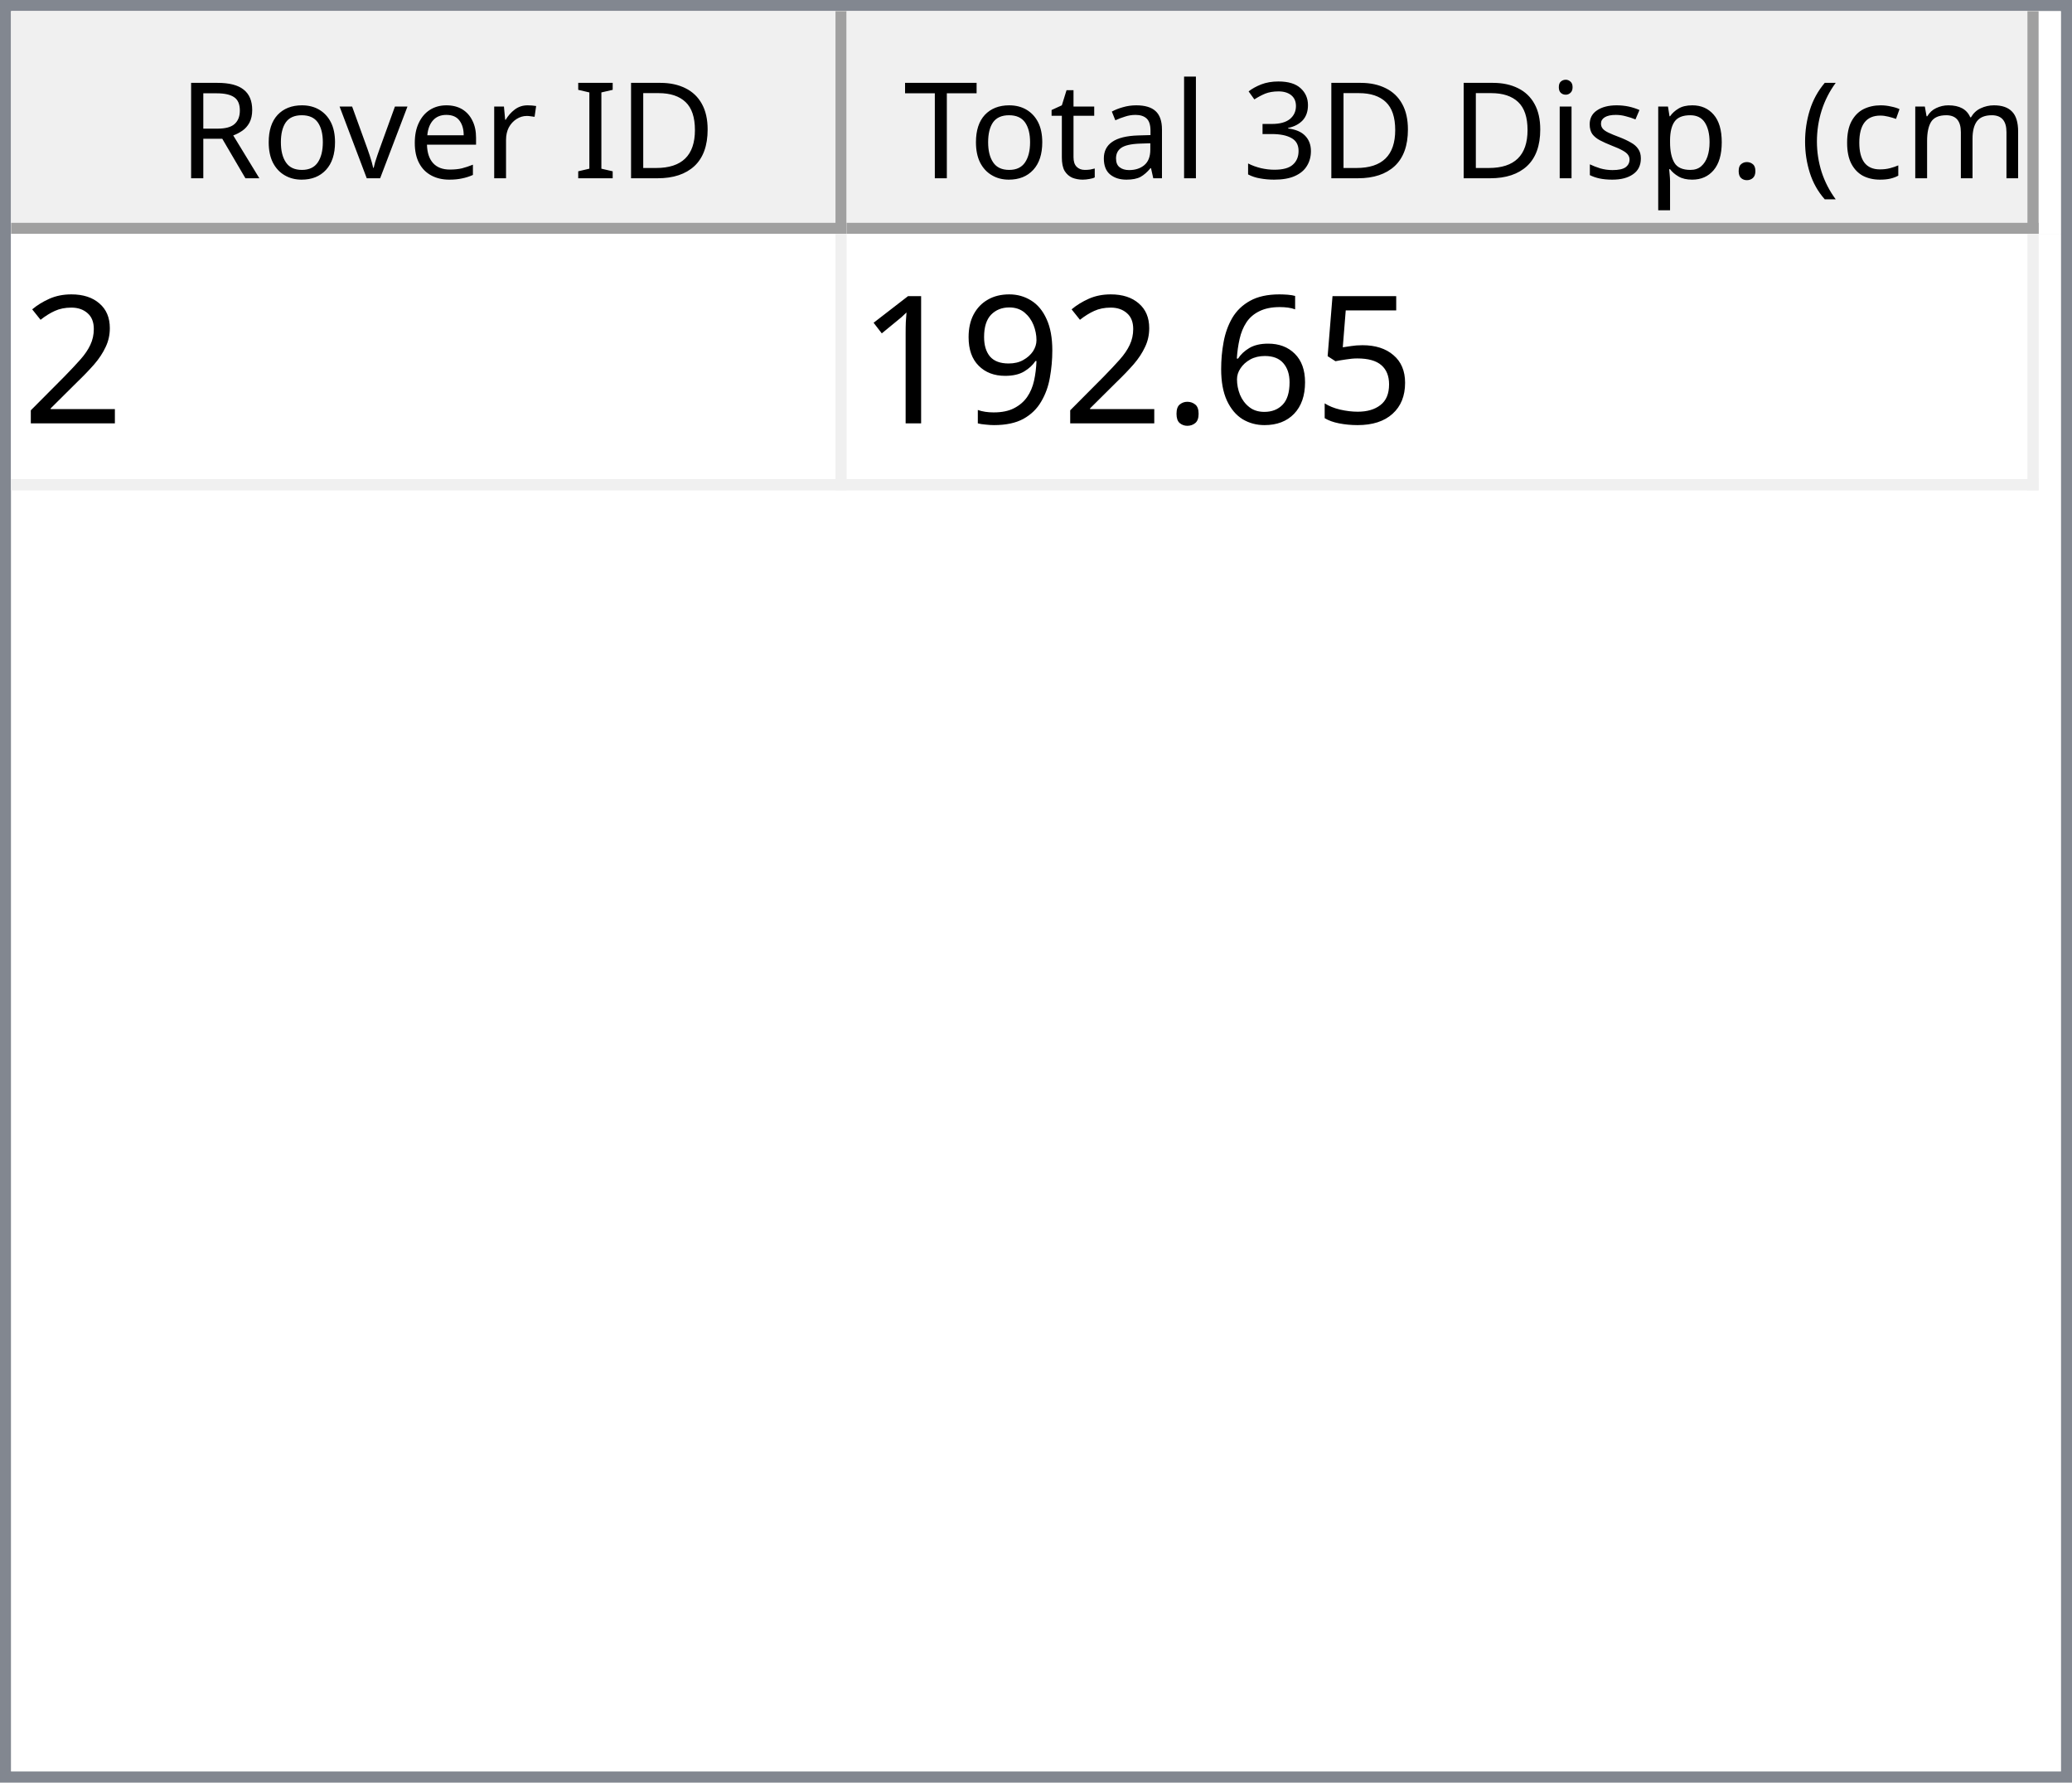
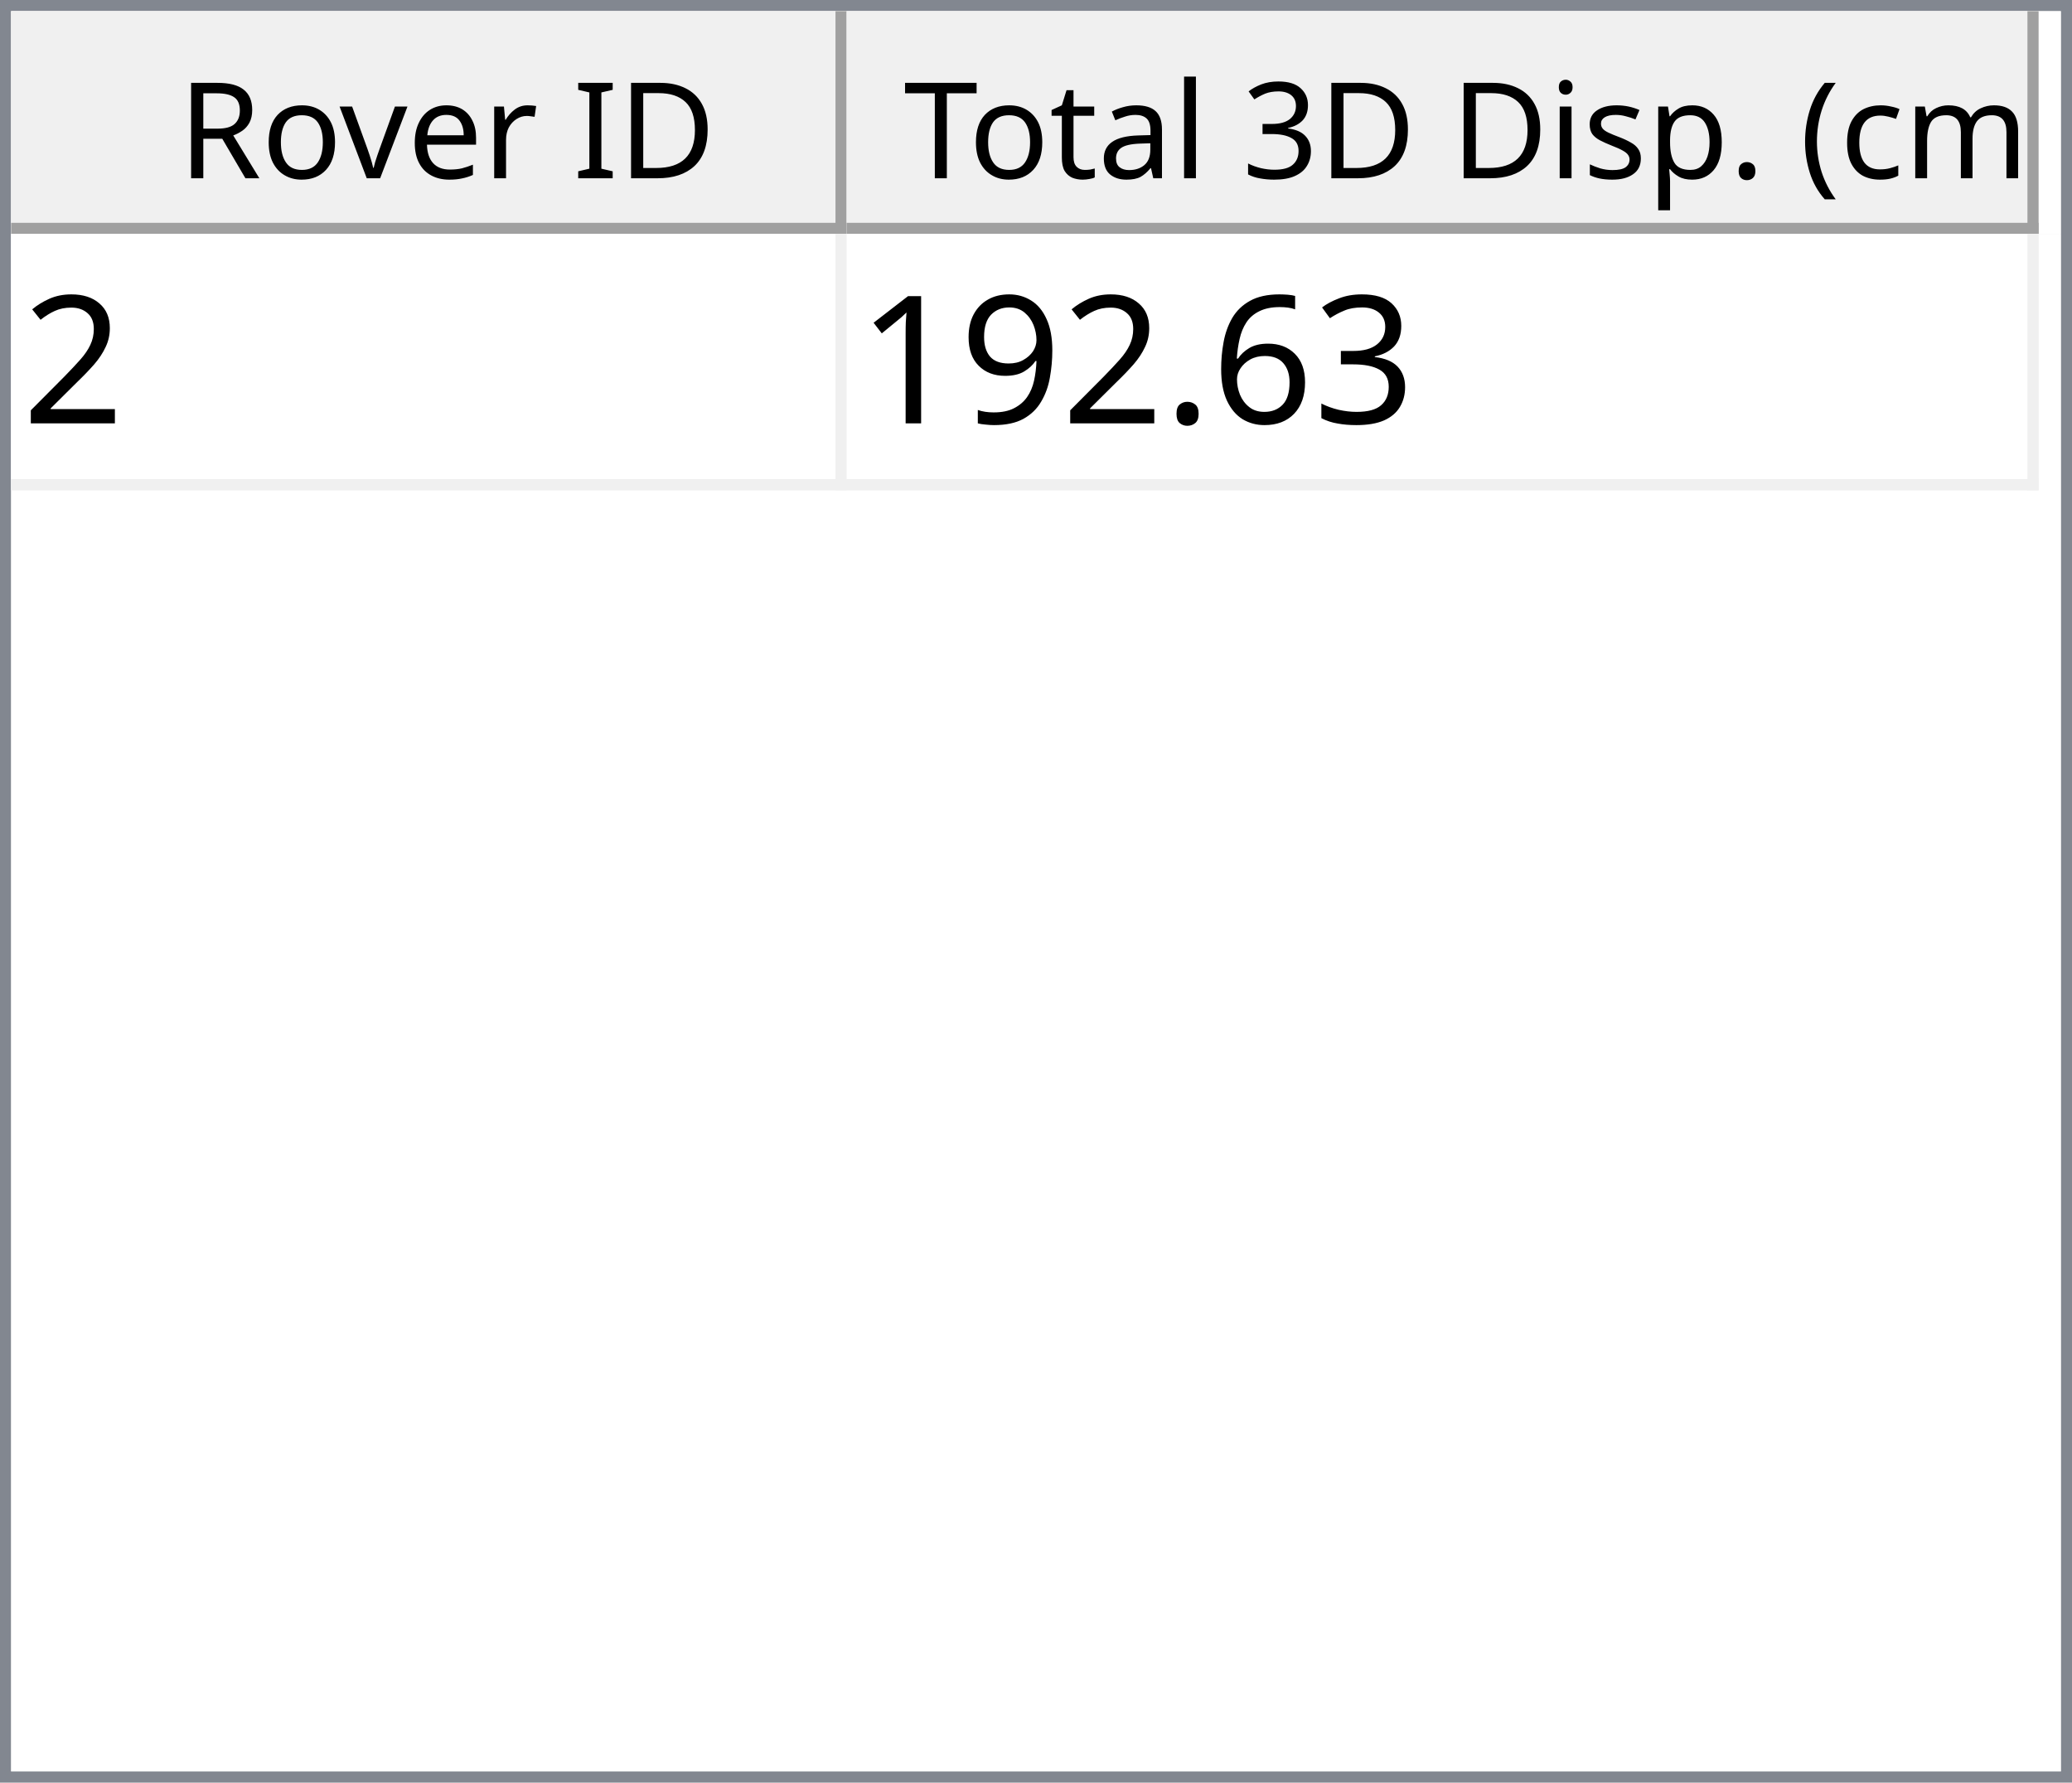
<svg xmlns="http://www.w3.org/2000/svg" style="fill-opacity:1; color-rendering:auto; color-interpolation:auto; text-rendering:auto; stroke:black; stroke-linecap:square; stroke-miterlimit:10; shape-rendering:auto; stroke-opacity:1; fill:black; stroke-dasharray:none; font-weight:normal; stroke-width:1; font-family:'Dialog'; font-style:normal; stroke-linejoin:miter; font-size:12px; stroke-dashoffset:0; image-rendering:auto;" width="186" height="160">
  <defs id="genericDefs" />
  <g>
    <defs id="defs1">
      <clipPath clipPathUnits="userSpaceOnUse" id="clipPath1">
        <path d="M0 0 L186 0 L186 160 L0 160 L0 0 Z" />
      </clipPath>
      <clipPath clipPathUnits="userSpaceOnUse" id="clipPath2">
        <path d="M0 0 L0 160 L186 160 L186 0 Z" />
      </clipPath>
      <clipPath clipPathUnits="userSpaceOnUse" id="clipPath3">
        <path d="M0 0 L0 20 L184 20 L184 0 Z" />
      </clipPath>
      <clipPath clipPathUnits="userSpaceOnUse" id="clipPath4">
        <path d="M0 0 L0 20 L75 20 L75 0 Z" />
      </clipPath>
      <clipPath clipPathUnits="userSpaceOnUse" id="clipPath5">
        <path d="M1 1 L1 19 L74 19 L74 1 Z" />
      </clipPath>
      <clipPath clipPathUnits="userSpaceOnUse" id="clipPath6">
        <path d="M0 0 L0 18 L73 18 L73 0 Z" />
      </clipPath>
      <clipPath clipPathUnits="userSpaceOnUse" id="clipPath7">
        <path d="M-0.5 -0.5 L-0.5 19.5 L74.5 19.5 L74.5 -0.5 Z" />
      </clipPath>
      <clipPath clipPathUnits="userSpaceOnUse" id="clipPath8">
        <path d="M0 0 L0 20 L107 20 L107 0 Z" />
      </clipPath>
      <clipPath clipPathUnits="userSpaceOnUse" id="clipPath9">
        <path d="M1 1 L1 19 L106 19 L106 1 Z" />
      </clipPath>
      <clipPath clipPathUnits="userSpaceOnUse" id="clipPath10">
        <path d="M0 0 L0 18 L105 18 L105 0 Z" />
      </clipPath>
      <clipPath clipPathUnits="userSpaceOnUse" id="clipPath11">
        <path d="M-0.5 -0.5 L-0.5 19.5 L106.5 19.5 L106.5 -0.5 Z" />
      </clipPath>
      <clipPath clipPathUnits="userSpaceOnUse" id="clipPath12">
        <path d="M0 0 L0 138 L184 138 L184 0 Z" />
      </clipPath>
      <clipPath clipPathUnits="userSpaceOnUse" id="clipPath13">
        <path d="M0 0 L0 23 L182 23 L182 0 Z" />
      </clipPath>
      <clipPath clipPathUnits="userSpaceOnUse" id="clipPath14">
        <path d="M-0.5 -0.5 L-0.5 22.5 L181.5 22.5 L181.5 -0.5 Z" />
      </clipPath>
      <clipPath clipPathUnits="userSpaceOnUse" id="clipPath15">
        <path d="M0 0 L0 22 L74 22 L74 0 Z" />
      </clipPath>
      <clipPath clipPathUnits="userSpaceOnUse" id="clipPath16">
        <path d="M0 0 L0 22 L106 22 L106 0 Z" />
      </clipPath>
      <font horiz-adv-x="64.551" id="font1">
        <font-face ascent="107.91" descent="25.098" units-per-em="100" style="font-style:normal; font-family:Segoe UI; font-weight:normal;" />
        <missing-glyph horiz-adv-x="64.551" d="M8.109 0 L8.109 68.266 L56.453 68.266 L56.453 0 L8.109 0 ZM15.328 7.234 L49.219 7.234 L49.219 61.031 L15.328 61.031 L15.328 7.234 Z" />
        <glyph unicode="D" horiz-adv-x="70.117" d="M9.188 0 L9.188 70.016 L28.516 70.016 Q65.531 70.016 65.531 35.891 Q65.531 19.672 55.25 9.836 Q44.969 0 27.734 0 L9.188 0 ZM17.391 62.594 L17.391 7.422 L27.828 7.422 Q41.609 7.422 49.273 14.797 Q56.938 22.172 56.938 35.688 Q56.938 62.594 28.328 62.594 L17.391 62.594 Z" />
        <glyph unicode="I" horiz-adv-x="26.611" d="M17.391 0 L9.188 0 L9.188 70.016 L17.391 70.016 L17.391 0 Z" />
        <glyph unicode=" " horiz-adv-x="27.393" d="" />
        <glyph unicode="r" horiz-adv-x="34.766" d="M34.188 41.891 Q32.078 43.5 28.125 43.5 Q23 43.5 19.555 38.672 Q16.109 33.844 16.109 25.484 L16.109 0 L8.109 0 L8.109 50 L16.109 50 L16.109 39.703 L16.312 39.703 Q18.016 44.969 21.531 47.922 Q25.047 50.875 29.391 50.875 Q32.516 50.875 34.188 50.203 L34.188 41.891 Z" />
        <glyph unicode="e" horiz-adv-x="52.295" d="M48.297 23 L12.984 23 Q13.188 14.656 17.484 10.109 Q21.781 5.562 29.297 5.562 Q37.75 5.562 44.828 11.141 L44.828 3.609 Q38.234 -1.172 27.391 -1.172 Q16.797 -1.172 10.742 5.641 Q4.688 12.453 4.688 24.812 Q4.688 36.469 11.305 43.82 Q17.922 51.172 27.734 51.172 Q37.547 51.172 42.922 44.828 Q48.297 38.484 48.297 27.203 L48.297 23 ZM40.094 29.781 Q40.047 36.719 36.75 40.578 Q33.453 44.438 27.594 44.438 Q21.922 44.438 17.969 40.383 Q14.016 36.328 13.094 29.781 L40.094 29.781 Z" />
        <glyph unicode="v" horiz-adv-x="47.9" d="M47.406 50 L27.484 0 L19.625 0 L0.688 50 L9.469 50 L22.172 13.672 Q23.578 9.672 23.922 6.688 L24.125 6.688 Q24.609 10.453 25.688 13.484 L38.969 50 L47.406 50 Z" />
        <glyph unicode="o" horiz-adv-x="58.594" d="M29 -1.172 Q17.922 -1.172 11.305 5.836 Q4.688 12.844 4.688 24.422 Q4.688 37.016 11.57 44.094 Q18.453 51.172 30.172 51.172 Q41.359 51.172 47.633 44.289 Q53.906 37.406 53.906 25.203 Q53.906 13.234 47.141 6.031 Q40.375 -1.172 29 -1.172 ZM29.594 44.438 Q21.875 44.438 17.383 39.188 Q12.891 33.938 12.891 24.703 Q12.891 15.828 17.43 10.695 Q21.969 5.562 29.594 5.562 Q37.359 5.562 41.531 10.594 Q45.703 15.625 45.703 24.906 Q45.703 34.281 41.531 39.359 Q37.359 44.438 29.594 44.438 Z" />
        <glyph unicode="R" horiz-adv-x="59.814" d="M59.375 0 L49.609 0 L37.891 19.625 Q36.281 22.359 34.766 24.289 Q33.25 26.219 31.664 27.438 Q30.078 28.656 28.25 29.219 Q26.422 29.781 24.125 29.781 L17.391 29.781 L17.391 0 L9.188 0 L9.188 70.016 L30.078 70.016 Q34.672 70.016 38.555 68.867 Q42.438 67.719 45.289 65.375 Q48.141 63.031 49.758 59.547 Q51.375 56.062 51.375 51.375 Q51.375 47.703 50.273 44.656 Q49.172 41.609 47.148 39.211 Q45.125 36.812 42.266 35.133 Q39.406 33.453 35.844 32.516 L35.844 32.328 Q37.594 31.547 38.891 30.547 Q40.188 29.547 41.359 28.18 Q42.531 26.812 43.68 25.078 Q44.828 23.344 46.234 21.047 L59.375 0 ZM17.391 62.594 L17.391 37.203 L28.516 37.203 Q31.594 37.203 34.203 38.133 Q36.812 39.062 38.719 40.797 Q40.625 42.531 41.703 45.047 Q42.781 47.562 42.781 50.688 Q42.781 56.297 39.141 59.445 Q35.5 62.594 28.609 62.594 L17.391 62.594 Z" />
        <glyph unicode=")" horiz-adv-x="30.176" d="M8.297 -15.922 L1.172 -15.922 Q16.406 2.344 16.406 26.812 Q16.406 51.469 1.078 70.016 L8.297 70.016 Q23.531 52.156 23.531 26.703 Q23.531 1.375 8.297 -15.922 Z" />
        <glyph unicode="m" horiz-adv-x="86.133" d="M79.109 0 L71.094 0 L71.094 28.719 Q71.094 37.016 68.531 40.727 Q65.969 44.438 59.906 44.438 Q54.781 44.438 51.195 39.75 Q47.609 35.062 47.609 28.516 L47.609 0 L39.594 0 L39.594 29.688 Q39.594 44.438 28.219 44.438 Q22.953 44.438 19.531 40.016 Q16.109 35.594 16.109 28.516 L16.109 0 L8.109 0 L8.109 50 L16.109 50 L16.109 42.094 L16.312 42.094 Q21.625 51.172 31.844 51.172 Q36.969 51.172 40.773 48.312 Q44.578 45.453 46 40.828 Q51.562 51.172 62.594 51.172 Q79.109 51.172 79.109 30.812 L79.109 0 Z" />
        <glyph unicode="c" horiz-adv-x="46.191" d="M42.188 2.297 Q36.422 -1.172 28.516 -1.172 Q17.828 -1.172 11.258 5.789 Q4.688 12.75 4.688 23.828 Q4.688 36.188 11.766 43.68 Q18.844 51.172 30.672 51.172 Q37.25 51.172 42.281 48.734 L42.281 40.531 Q36.719 44.438 30.375 44.438 Q22.703 44.438 17.797 38.945 Q12.891 33.453 12.891 24.516 Q12.891 15.719 17.508 10.641 Q22.125 5.562 29.891 5.562 Q36.422 5.562 42.188 9.906 L42.188 2.297 Z" />
        <glyph unicode="(" horiz-adv-x="30.176" d="M29.109 -15.922 L21.969 -15.922 Q6.844 1.375 6.844 26.703 Q6.844 52.156 21.969 70.016 L29.203 70.016 Q13.875 51.469 13.875 26.812 Q13.875 2.344 29.109 -15.922 Z" />
        <glyph unicode="." horiz-adv-x="21.68" d="M10.891 -1.078 Q8.641 -1.078 7.055 0.539 Q5.469 2.156 5.469 4.391 Q5.469 6.641 7.055 8.273 Q8.641 9.906 10.891 9.906 Q13.188 9.906 14.797 8.273 Q16.406 6.641 16.406 4.391 Q16.406 2.156 14.797 0.539 Q13.188 -1.078 10.891 -1.078 Z" />
        <glyph unicode="p" horiz-adv-x="58.789" d="M16.312 7.234 L16.109 7.234 L16.109 -23 L8.109 -23 L8.109 50 L16.109 50 L16.109 41.219 L16.312 41.219 Q22.219 51.172 33.594 51.172 Q43.266 51.172 48.688 44.461 Q54.109 37.75 54.109 26.469 Q54.109 13.922 48 6.375 Q41.891 -1.172 31.297 -1.172 Q21.578 -1.172 16.312 7.234 ZM16.109 27.391 L16.109 20.406 Q16.109 14.203 20.141 9.883 Q24.172 5.562 30.375 5.562 Q37.641 5.562 41.773 11.133 Q45.906 16.703 45.906 26.609 Q45.906 34.969 42.047 39.703 Q38.188 44.438 31.594 44.438 Q24.609 44.438 20.359 39.578 Q16.109 34.719 16.109 27.391 Z" />
        <glyph unicode="s" horiz-adv-x="42.432" d="M5.078 1.812 L5.078 10.406 Q11.625 5.562 19.484 5.562 Q30.031 5.562 30.031 12.594 Q30.031 14.594 29.125 15.992 Q28.219 17.391 26.68 18.461 Q25.141 19.531 23.07 20.383 Q21 21.234 18.609 22.172 Q15.281 23.484 12.766 24.828 Q10.25 26.172 8.57 27.859 Q6.891 29.547 6.031 31.695 Q5.172 33.844 5.172 36.719 Q5.172 40.234 6.789 42.945 Q8.406 45.656 11.086 47.484 Q13.766 49.312 17.211 50.242 Q20.656 51.172 24.312 51.172 Q30.812 51.172 35.938 48.922 L35.938 40.828 Q30.422 44.438 23.25 44.438 Q21 44.438 19.195 43.922 Q17.391 43.406 16.094 42.477 Q14.797 41.547 14.086 40.258 Q13.375 38.969 13.375 37.406 Q13.375 35.453 14.086 34.133 Q14.797 32.812 16.164 31.789 Q17.531 30.766 19.484 29.938 Q21.438 29.109 23.922 28.125 Q27.25 26.859 29.883 25.516 Q32.516 24.172 34.375 22.484 Q36.234 20.797 37.234 18.602 Q38.234 16.406 38.234 13.375 Q38.234 9.672 36.602 6.938 Q34.969 4.203 32.234 2.398 Q29.5 0.594 25.93 -0.289 Q22.359 -1.172 18.453 -1.172 Q10.75 -1.172 5.078 1.812 Z" />
        <glyph unicode="i" horiz-adv-x="24.219" d="M12.203 62.703 Q10.062 62.703 8.547 64.164 Q7.031 65.625 7.031 67.875 Q7.031 70.125 8.547 71.609 Q10.062 73.094 12.203 73.094 Q14.406 73.094 15.945 71.609 Q17.484 70.125 17.484 67.875 Q17.484 65.719 15.945 64.211 Q14.406 62.703 12.203 62.703 ZM16.109 0 L8.109 0 L8.109 50 L16.109 50 L16.109 0 Z" />
        <glyph unicode="3" horiz-adv-x="53.906" d="M46.531 19.828 Q46.531 15.094 44.75 11.211 Q42.969 7.328 39.719 4.57 Q36.469 1.812 31.93 0.297 Q27.391 -1.219 21.922 -1.219 Q11.922 -1.219 6 2.594 L6 11.188 Q13.094 5.609 22.219 5.609 Q25.875 5.609 28.828 6.539 Q31.781 7.469 33.906 9.227 Q36.031 10.984 37.18 13.477 Q38.328 15.969 38.328 19.094 Q38.328 32.812 18.797 32.812 L12.984 32.812 L12.984 39.594 L18.5 39.594 Q35.797 39.594 35.797 52.484 Q35.797 64.406 22.609 64.406 Q15.188 64.406 8.688 59.422 L8.688 67.188 Q15.375 71.188 24.609 71.188 Q29 71.188 32.57 69.969 Q36.141 68.75 38.68 66.555 Q41.219 64.359 42.609 61.281 Q44 58.203 44 54.5 Q44 40.672 30.031 36.719 L30.031 36.531 Q33.594 36.141 36.625 34.797 Q39.656 33.453 41.852 31.305 Q44.047 29.156 45.289 26.25 Q46.531 23.344 46.531 19.828 Z" />
        <glyph unicode="l" horiz-adv-x="24.219" d="M16.109 0 L8.109 0 L8.109 74.031 L16.109 74.031 L16.109 0 Z" />
        <glyph unicode="a" horiz-adv-x="50.879" d="M43.891 0 L35.891 0 L35.891 7.812 L35.688 7.812 Q30.469 -1.172 20.312 -1.172 Q12.844 -1.172 8.617 2.781 Q4.391 6.734 4.391 13.281 Q4.391 27.297 20.906 29.594 L35.891 31.688 Q35.891 44.438 25.594 44.438 Q16.547 44.438 9.281 38.281 L9.281 46.484 Q16.656 51.172 26.266 51.172 Q43.891 51.172 43.891 32.516 L43.891 0 ZM35.891 25.297 L23.828 23.641 Q18.266 22.859 15.43 20.875 Q12.594 18.891 12.594 13.875 Q12.594 10.203 15.211 7.883 Q17.828 5.562 22.172 5.562 Q28.125 5.562 32.008 9.742 Q35.891 13.922 35.891 20.312 L35.891 25.297 Z" />
        <glyph unicode="t" horiz-adv-x="33.887" d="M31.297 0.484 Q28.469 -1.078 23.828 -1.078 Q10.688 -1.078 10.688 13.578 L10.688 43.172 L2.094 43.172 L2.094 50 L10.688 50 L10.688 62.203 L18.703 64.797 L18.703 50 L31.297 50 L31.297 43.172 L18.703 43.172 L18.703 14.984 Q18.703 9.969 20.414 7.82 Q22.125 5.672 26.078 5.672 Q29.109 5.672 31.297 7.328 L31.297 0.484 Z" />
        <glyph unicode="T" horiz-adv-x="52.393" d="M50.594 62.594 L30.375 62.594 L30.375 0 L22.172 0 L22.172 62.594 L2 62.594 L2 70.016 L50.594 70.016 L50.594 62.594 Z" />
      </font>
      <font horiz-adv-x="75.0" id="font2">
        <font-face ascent="100.537" descent="21.973" units-per-em="100" style="font-style:normal; font-family:sans-serif; font-weight:normal;" />
        <missing-glyph horiz-adv-x="75.0" d="M12.5 0 L12.5 62.5 L62.5 62.5 L62.5 0 L12.5 0 ZM14.062 1.562 L60.938 1.562 L60.938 60.938 L14.062 60.938 L14.062 1.562 Z" />
        <glyph unicode="2" horiz-adv-x="55.615" d="M50.344 8.453 L50.344 0 L3.031 0 Q2.938 3.172 4.047 6.109 Q5.859 10.938 9.836 15.625 Q13.812 20.312 21.344 26.469 Q33.016 36.031 37.117 41.625 Q41.219 47.219 41.219 52.203 Q41.219 57.422 37.477 61.008 Q33.734 64.594 27.734 64.594 Q21.391 64.594 17.578 60.789 Q13.766 56.984 13.719 50.25 L4.688 51.172 Q5.609 61.281 11.664 66.578 Q17.719 71.875 27.938 71.875 Q38.234 71.875 44.242 66.164 Q50.25 60.453 50.25 52 Q50.25 47.703 48.492 43.555 Q46.734 39.406 42.656 34.812 Q38.578 30.219 29.109 22.219 Q21.188 15.578 18.945 13.211 Q16.703 10.844 15.234 8.453 L50.344 8.453 Z" />
-         <glyph unicode="5" horiz-adv-x="55.615" d="M4.156 18.75 L13.375 19.531 Q14.406 12.797 18.141 9.398 Q21.875 6 27.156 6 Q33.5 6 37.891 10.789 Q42.281 15.578 42.281 23.484 Q42.281 31 38.062 35.352 Q33.844 39.703 27 39.703 Q22.75 39.703 19.336 37.773 Q15.922 35.844 13.969 32.766 L5.719 33.844 L12.641 70.609 L48.25 70.609 L48.25 62.203 L19.672 62.203 L15.828 42.969 Q22.266 47.469 29.344 47.469 Q38.719 47.469 45.164 40.969 Q51.609 34.469 51.609 24.266 Q51.609 14.547 45.953 7.469 Q39.062 -1.219 27.156 -1.219 Q17.391 -1.219 11.211 4.25 Q5.031 9.719 4.156 18.75 Z" />
+         <glyph unicode="3" horiz-adv-x="55.615" d="M4.203 18.891 L12.984 20.062 Q14.5 12.594 18.141 9.297 Q21.781 6 27 6 Q33.203 6 37.477 10.297 Q41.75 14.594 41.75 20.953 Q41.75 27 37.797 30.93 Q33.844 34.859 27.734 34.859 Q25.25 34.859 21.531 33.891 L22.516 41.609 Q23.391 41.5 23.922 41.5 Q29.547 41.5 34.039 44.43 Q38.531 47.359 38.531 53.469 Q38.531 58.297 35.258 61.477 Q31.984 64.656 26.812 64.656 Q21.688 64.656 18.266 61.43 Q14.844 58.203 13.875 51.766 L5.078 53.328 Q6.688 62.156 12.398 67.016 Q18.109 71.875 26.609 71.875 Q32.469 71.875 37.398 69.359 Q42.328 66.844 44.945 62.5 Q47.562 58.156 47.562 53.266 Q47.562 48.641 45.07 44.828 Q42.578 41.016 37.703 38.766 Q44.047 37.312 47.562 32.695 Q51.078 28.078 51.078 21.141 Q51.078 11.766 44.242 5.25 Q37.406 -1.266 26.953 -1.266 Q17.531 -1.266 11.305 4.352 Q5.078 9.969 4.203 18.891 Z" />
        <glyph unicode="6" horiz-adv-x="55.615" d="M49.75 54.047 L41.016 53.375 Q39.844 58.547 37.703 60.891 Q34.125 64.656 28.906 64.656 Q24.703 64.656 21.531 62.312 Q17.391 59.281 14.992 53.469 Q12.594 47.656 12.5 36.922 Q15.672 41.75 20.266 44.094 Q24.859 46.438 29.891 46.438 Q38.672 46.438 44.852 39.969 Q51.031 33.5 51.031 23.25 Q51.031 16.5 48.125 10.719 Q45.219 4.938 40.141 1.859 Q35.062 -1.219 28.609 -1.219 Q17.625 -1.219 10.695 6.859 Q3.766 14.938 3.766 33.5 Q3.766 54.25 11.422 63.672 Q18.109 71.875 29.438 71.875 Q37.891 71.875 43.289 67.141 Q48.688 62.406 49.75 54.047 ZM13.875 23.188 Q13.875 18.656 15.797 14.508 Q17.719 10.359 21.188 8.18 Q24.656 6 28.469 6 Q34.031 6 38.039 10.492 Q42.047 14.984 42.047 22.703 Q42.047 30.125 38.086 34.398 Q34.125 38.672 28.125 38.672 Q22.172 38.672 18.023 34.398 Q13.875 30.125 13.875 23.188 Z" />
        <glyph unicode="." horiz-adv-x="27.783" d="M9.078 0 L9.078 10.016 L19.094 10.016 L19.094 0 L9.078 0 Z" />
        <glyph unicode="9" horiz-adv-x="55.615" d="M5.469 16.547 L13.922 17.328 Q14.984 11.375 18.016 8.688 Q21.047 6 25.781 6 Q29.828 6 32.883 7.859 Q35.938 9.719 37.891 12.82 Q39.844 15.922 41.164 21.195 Q42.484 26.469 42.484 31.938 Q42.484 32.516 42.438 33.688 Q39.797 29.5 35.234 26.883 Q30.672 24.266 25.344 24.266 Q16.453 24.266 10.305 30.711 Q4.156 37.156 4.156 47.703 Q4.156 58.594 10.578 65.234 Q17 71.875 26.656 71.875 Q33.641 71.875 39.43 68.117 Q45.219 64.359 48.219 57.398 Q51.219 50.438 51.219 37.25 Q51.219 23.531 48.242 15.406 Q45.266 7.281 39.383 3.031 Q33.5 -1.219 25.594 -1.219 Q17.188 -1.219 11.867 3.445 Q6.547 8.109 5.469 16.547 ZM41.453 48.141 Q41.453 55.719 37.43 60.156 Q33.406 64.594 27.734 64.594 Q21.875 64.594 17.531 59.812 Q13.188 55.031 13.188 47.406 Q13.188 40.578 17.312 36.305 Q21.438 32.031 27.484 32.031 Q33.594 32.031 37.523 36.305 Q41.453 40.578 41.453 48.141 Z" />
        <glyph unicode="1" horiz-adv-x="55.615" d="M37.25 0 L28.469 0 L28.469 56 Q25.297 52.984 20.141 49.953 Q14.984 46.922 10.891 45.406 L10.891 53.906 Q18.266 57.375 23.781 62.305 Q29.297 67.234 31.594 71.875 L37.25 71.875 L37.25 0 Z" />
      </font>
    </defs>
    <g style="fill:white; stroke:white;">
      <rect x="0" y="0" width="186" style="clip-path:url(#clipPath1); stroke:none;" height="160" />
    </g>
    <g style="fill:white; text-rendering:optimizeSpeed; color-rendering:optimizeSpeed; image-rendering:optimizeSpeed; shape-rendering:crispEdges; stroke:white; color-interpolation:sRGB;">
      <rect x="0" width="186" height="160" y="0" style="stroke:none;" />
      <path style="stroke:none;" d="M0 160 L186 160 L186 0 L0 0 Z" />
    </g>
    <g style="fill:rgb(240,240,240); font-family:'Segoe UI'; stroke:rgb(240,240,240);">
      <rect x="0" y="0" width="186" style="clip-path:url(#clipPath2); stroke:none;" height="160" />
    </g>
    <g style="fill:rgb(130,135,144); font-family:'Segoe UI'; stroke:rgb(130,135,144);">
      <path d="M0 0 L186 0 L186 160 L0 160 L0 0 ZM1 1 L185 1 L185 159 L1 159 L1 1 Z" style="fill-rule:evenodd; clip-path:url(#clipPath2); stroke:none;" />
    </g>
    <g style="fill:white; font-family:'Segoe UI'; stroke:white;" transform="translate(1,1)">
      <rect x="0" y="0" width="184" style="clip-path:url(#clipPath3); stroke:none;" height="20" />
    </g>
    <g style="fill:rgb(240,240,240); font-family:'Segoe UI'; stroke:rgb(240,240,240);" transform="translate(1,1)">
      <rect x="0" y="0" width="75" style="clip-path:url(#clipPath4); stroke:none;" height="20" />
    </g>
    <g style="font-family:'Segoe UI';" transform="translate(2,2)">
      <text x="14" xml:space="preserve" y="14" style="clip-path:url(#clipPath6); stroke:none;">Rover ID</text>
    </g>
    <g style="fill:rgb(160,160,160); font-family:'Segoe UI'; stroke:rgb(160,160,160); stroke-linejoin:bevel;" transform="translate(1.5,1.5)">
      <line x1="74" x2="74" y1="0" style="fill:none; clip-path:url(#clipPath7);" y2="19" />
    </g>
    <g style="fill:rgb(160,160,160); font-family:'Segoe UI'; stroke:rgb(160,160,160); stroke-linejoin:bevel;" transform="matrix(1,0,0,1,1,1) translate(0.5,0.5)">
      <line x1="0" x2="74" y1="19" style="fill:none; clip-path:url(#clipPath7);" y2="19" />
    </g>
    <g style="fill:rgb(240,240,240); font-family:'Segoe UI'; stroke:rgb(240,240,240);" transform="translate(76,1)">
      <rect x="0" y="0" width="107" style="clip-path:url(#clipPath8); stroke:none;" height="20" />
    </g>
    <g style="font-family:'Segoe UI';" transform="translate(77,2)">
      <text x="1" xml:space="preserve" y="14" style="clip-path:url(#clipPath10); stroke:none;"> Total 3D Disp. (cm)</text>
    </g>
    <g style="fill:rgb(160,160,160); font-family:'Segoe UI'; stroke:rgb(160,160,160); stroke-linejoin:bevel;" transform="translate(76.5,1.5)">
      <line x1="106" x2="106" y1="0" style="fill:none; clip-path:url(#clipPath11);" y2="19" />
    </g>
    <g style="fill:rgb(160,160,160); font-family:'Segoe UI'; stroke:rgb(160,160,160); stroke-linejoin:bevel;" transform="matrix(1,0,0,1,76,1) translate(0.5,0.5)">
      <line x1="0" x2="106" y1="19" style="fill:none; clip-path:url(#clipPath11);" y2="19" />
    </g>
    <g style="fill:white; font-family:'Segoe UI'; stroke:white;" transform="translate(1,21)">
      <rect x="0" y="0" width="184" style="clip-path:url(#clipPath12); stroke:none;" height="138" />
    </g>
    <g style="fill:rgb(240,240,240); font-size:16px; font-family:sans-serif; stroke:rgb(240,240,240);" transform="translate(1,21)">
      <rect x="0" y="0" width="182" style="clip-path:url(#clipPath13); stroke:none;" height="23" />
      <line transform="translate(0.5,0.5)" x1="0" x2="181" y1="22" style="clip-path:url(#clipPath14); fill:none; stroke-linejoin:bevel;" y2="22" />
    </g>
    <g transform="matrix(1,0,0,1,1,21) translate(0.5,0.5)" style="fill:rgb(240,240,240); font-size:16px; font-family:sans-serif; stroke:rgb(240,240,240); stroke-linejoin:bevel;">
      <line x1="74" x2="74" y1="0" style="fill:none; clip-path:url(#clipPath14);" y2="22" />
    </g>
    <g transform="matrix(1,0,0,1,1,21) translate(0.5,0.5)" style="fill:rgb(240,240,240); font-size:16px; font-family:sans-serif; stroke:rgb(240,240,240); stroke-linejoin:bevel;">
      <line x1="181" x2="181" y1="0" style="fill:none; clip-path:url(#clipPath14);" y2="22" />
    </g>
    <g style="fill:white; font-size:16px; font-family:sans-serif; stroke:white;" transform="matrix(1,0,0,1,1,21)">
      <rect x="0" y="0" width="74" style="clip-path:url(#clipPath15); stroke:none;" height="22" />
      <text x="1" y="17" style="fill:black; clip-path:url(#clipPath15); stroke:none;" xml:space="preserve">2</text>
    </g>
    <g style="fill:white; font-size:16px; font-family:sans-serif; stroke:white;" transform="matrix(1,0,0,1,1,21) translate(75,0)">
      <rect x="0" y="0" width="106" style="clip-path:url(#clipPath16); stroke:none;" height="22" />
-       <text x="1" y="17" style="fill:black; clip-path:url(#clipPath16); stroke:none;" xml:space="preserve">192.65</text>
+       <text x="1" y="17" style="fill:black; clip-path:url(#clipPath16); stroke:none;" xml:space="preserve">192.63</text>
    </g>
  </g>
</svg>
